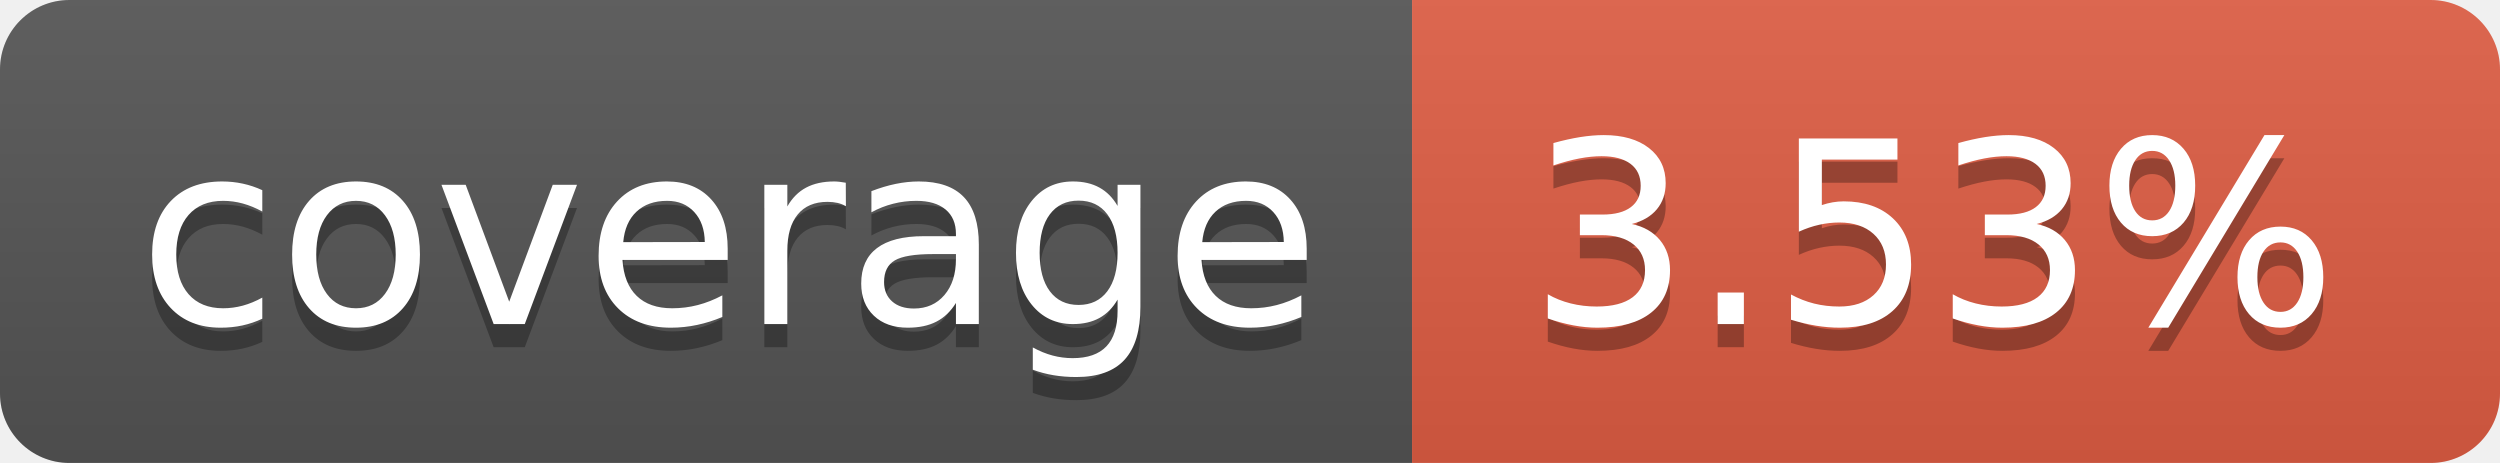
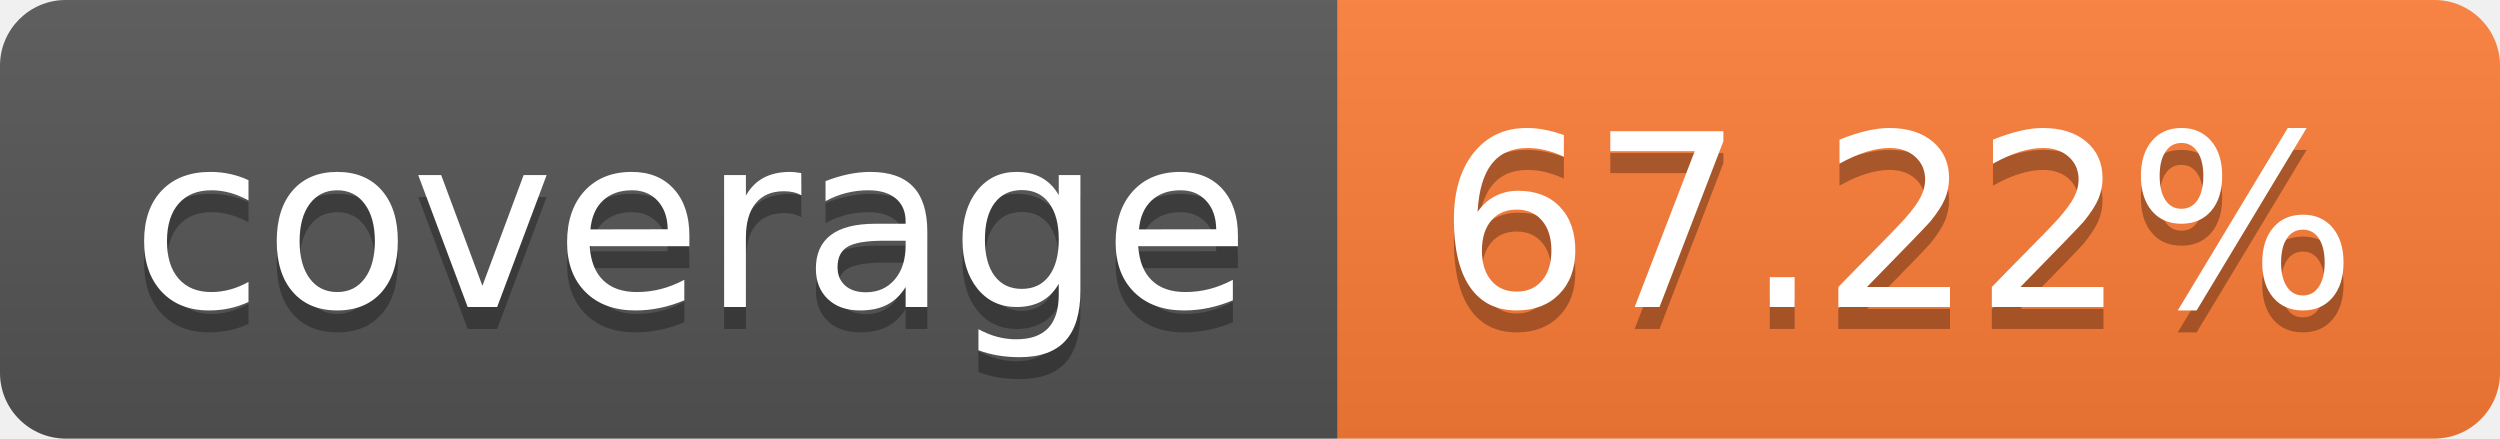
- <svg xmlns="http://www.w3.org/2000/svg" width="108" height="20" role="img" aria-label="coverage: 3.53%">
+ <svg xmlns="http://www.w3.org/2000/svg" width="114" height="20" role="img" aria-label="coverage: 67.22%">
  <linearGradient id="s" x2="0" y2="100%">
    <stop offset="0" stop-color="#bbb" stop-opacity=".1" />
    <stop offset="1" stop-opacity=".1" />
  </linearGradient>
  <clipPath id="r">
-     <rect width="108" height="20" rx="3" fill="#fff" />
+     <rect width="114" height="20" rx="3" fill="#fff" />
  </clipPath>
  <g clip-path="url(#r)">
    <rect width="61" height="20" fill="#555" />
-     <rect x="61" width="47" height="20" fill="#e05d44" />
-     <rect width="108" height="20" fill="url(#s)" />
+     <rect x="61" width="53" height="20" fill="#fe7d37" />
+     <rect width="114" height="20" fill="url(#s)" />
  </g>
  <g fill="#fff" text-anchor="middle" font-family="Verdana,Geneva,DejaVu Sans,sans-serif" text-rendering="geometricPrecision" font-size="110">
    <text aria-hidden="true" x="315" y="150" fill="#010101" fill-opacity=".3" transform="scale(.1)" textLength="510">coverage</text>
    <text x="315" y="140" transform="scale(.1)" fill="#fff" textLength="510">coverage</text>
-     <text aria-hidden="true" x="835" y="150" fill="#010101" fill-opacity=".3" transform="scale(.1)" textLength="370">3.53%</text>
-     <text x="835" y="140" transform="scale(.1)" fill="#fff" textLength="370">3.53%</text>
+     <text aria-hidden="true" x="865" y="150" fill="#010101" fill-opacity=".3" transform="scale(.1)" textLength="430">67.22%</text>
+     <text x="865" y="140" transform="scale(.1)" fill="#fff" textLength="430">67.22%</text>
  </g>
</svg>
